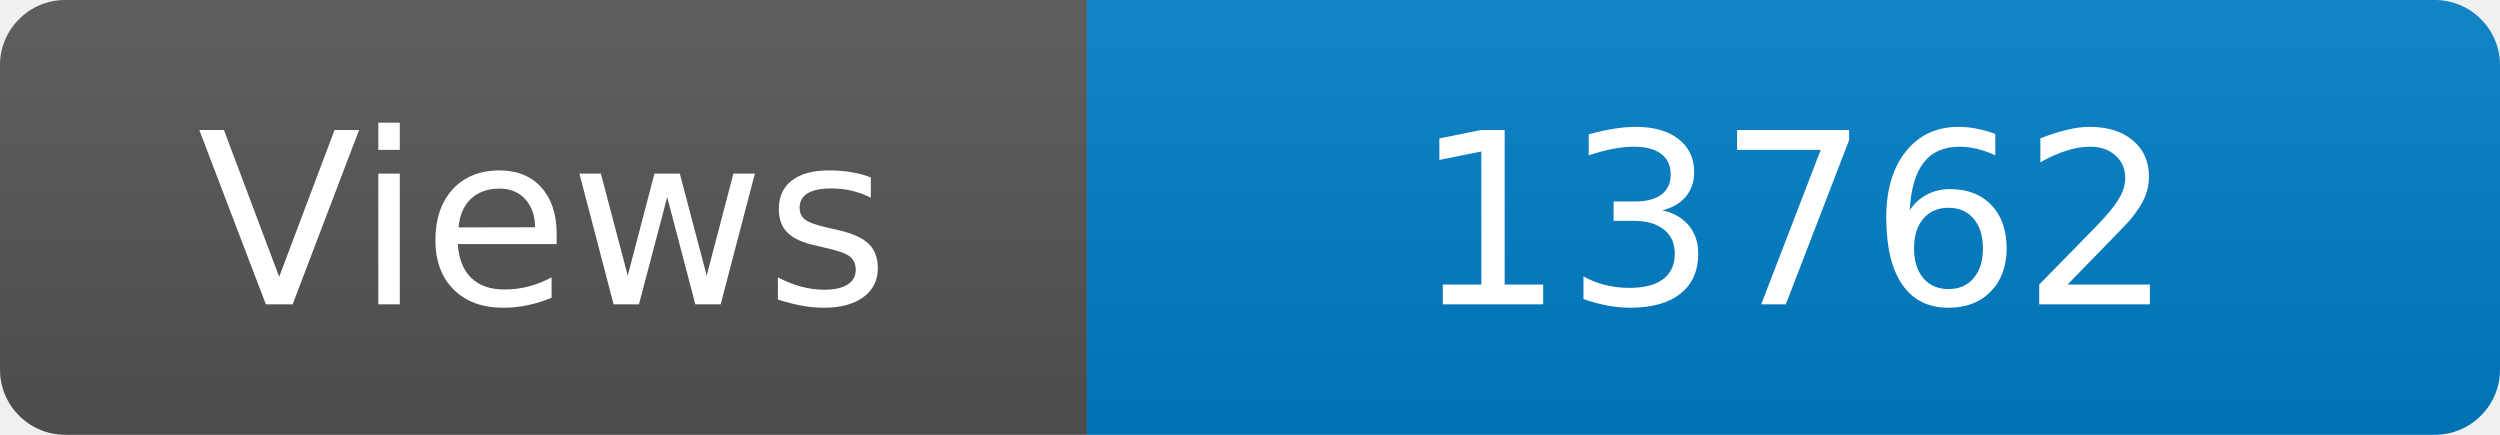
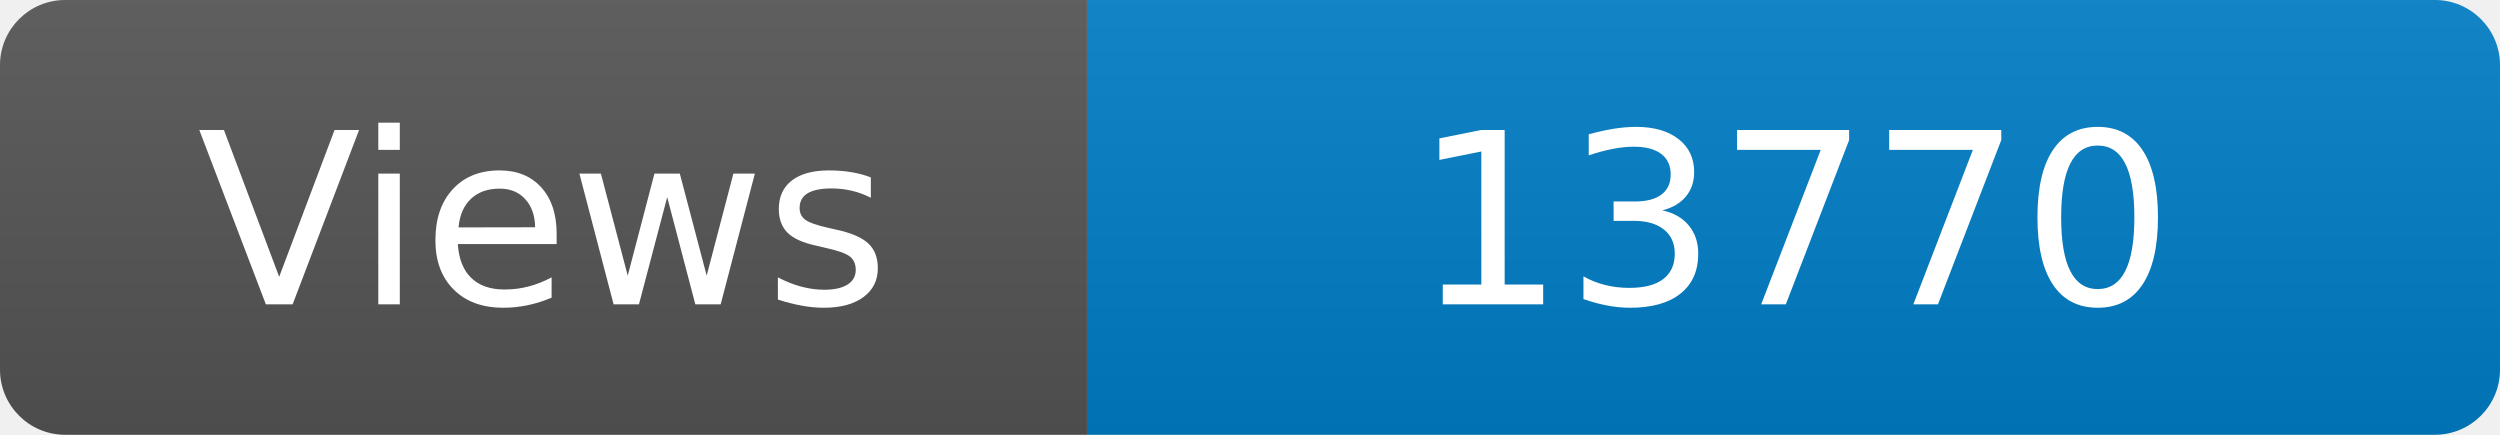
<svg xmlns="http://www.w3.org/2000/svg" width="115" height="20" role="img" aria-label="Maintained?: yes">
  <linearGradient id="s" x2="0" y2="100%">
    <stop offset="0" stop-color="#bbb" stop-opacity=".1" />
    <stop offset="1" stop-opacity=".1" />
  </linearGradient>
  <clipPath id="r">
    <rect width="115" height="20" rx="3" fill="#fff" />
  </clipPath>
  <g clip-path="url(#r)">
    <rect width="50" height="20" fill="#555" />
    <rect x="50" width="160" height="20" fill="#007ec6" />
    <rect width="115" height="20" fill="url(#s)" />
  </g>
  <g fill="#fff" text-anchor="middle" font-family="Verdana,Geneva,DejaVu Sans,sans-serif" font-size="110">
    <text x="250" y="140" transform="scale(.1)" fill="#fff">Views</text>
-     <text x="825" y="140" transform="scale(.1)" fill="#fff">13762</text>
+     <text x="825" y="140" transform="scale(.1)" fill="#fff">13770</text>
  </g>
</svg>
